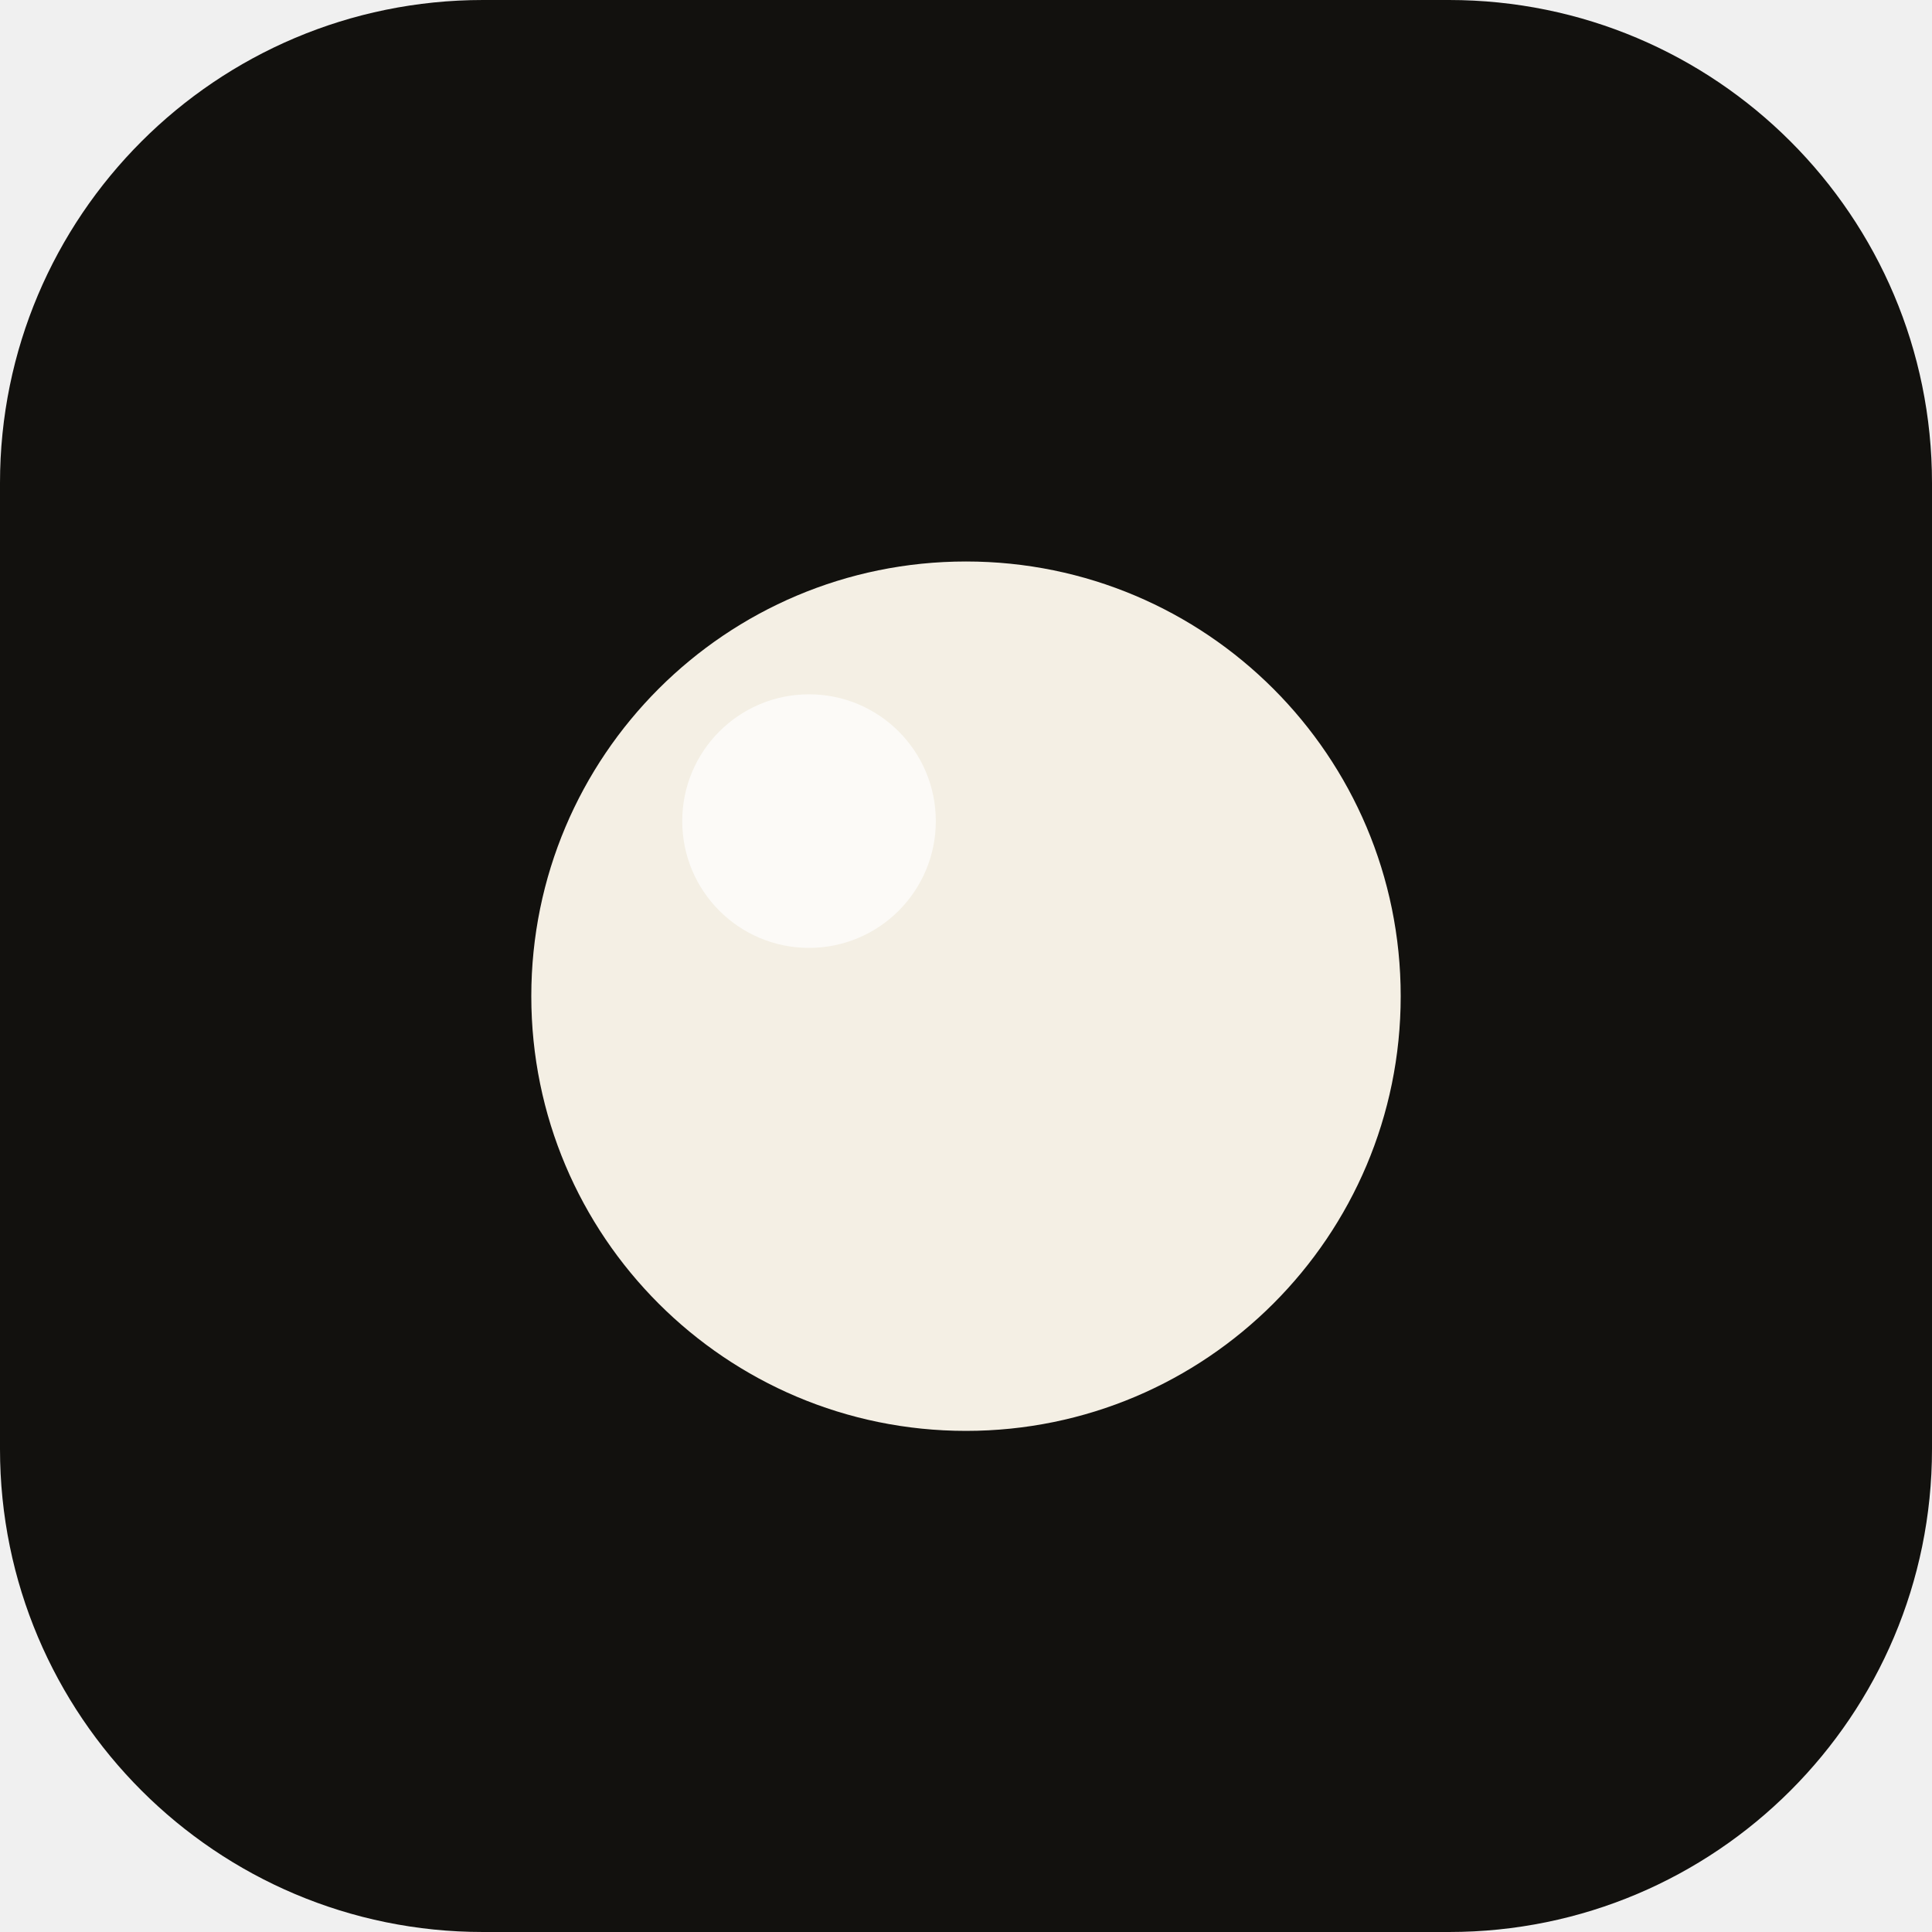
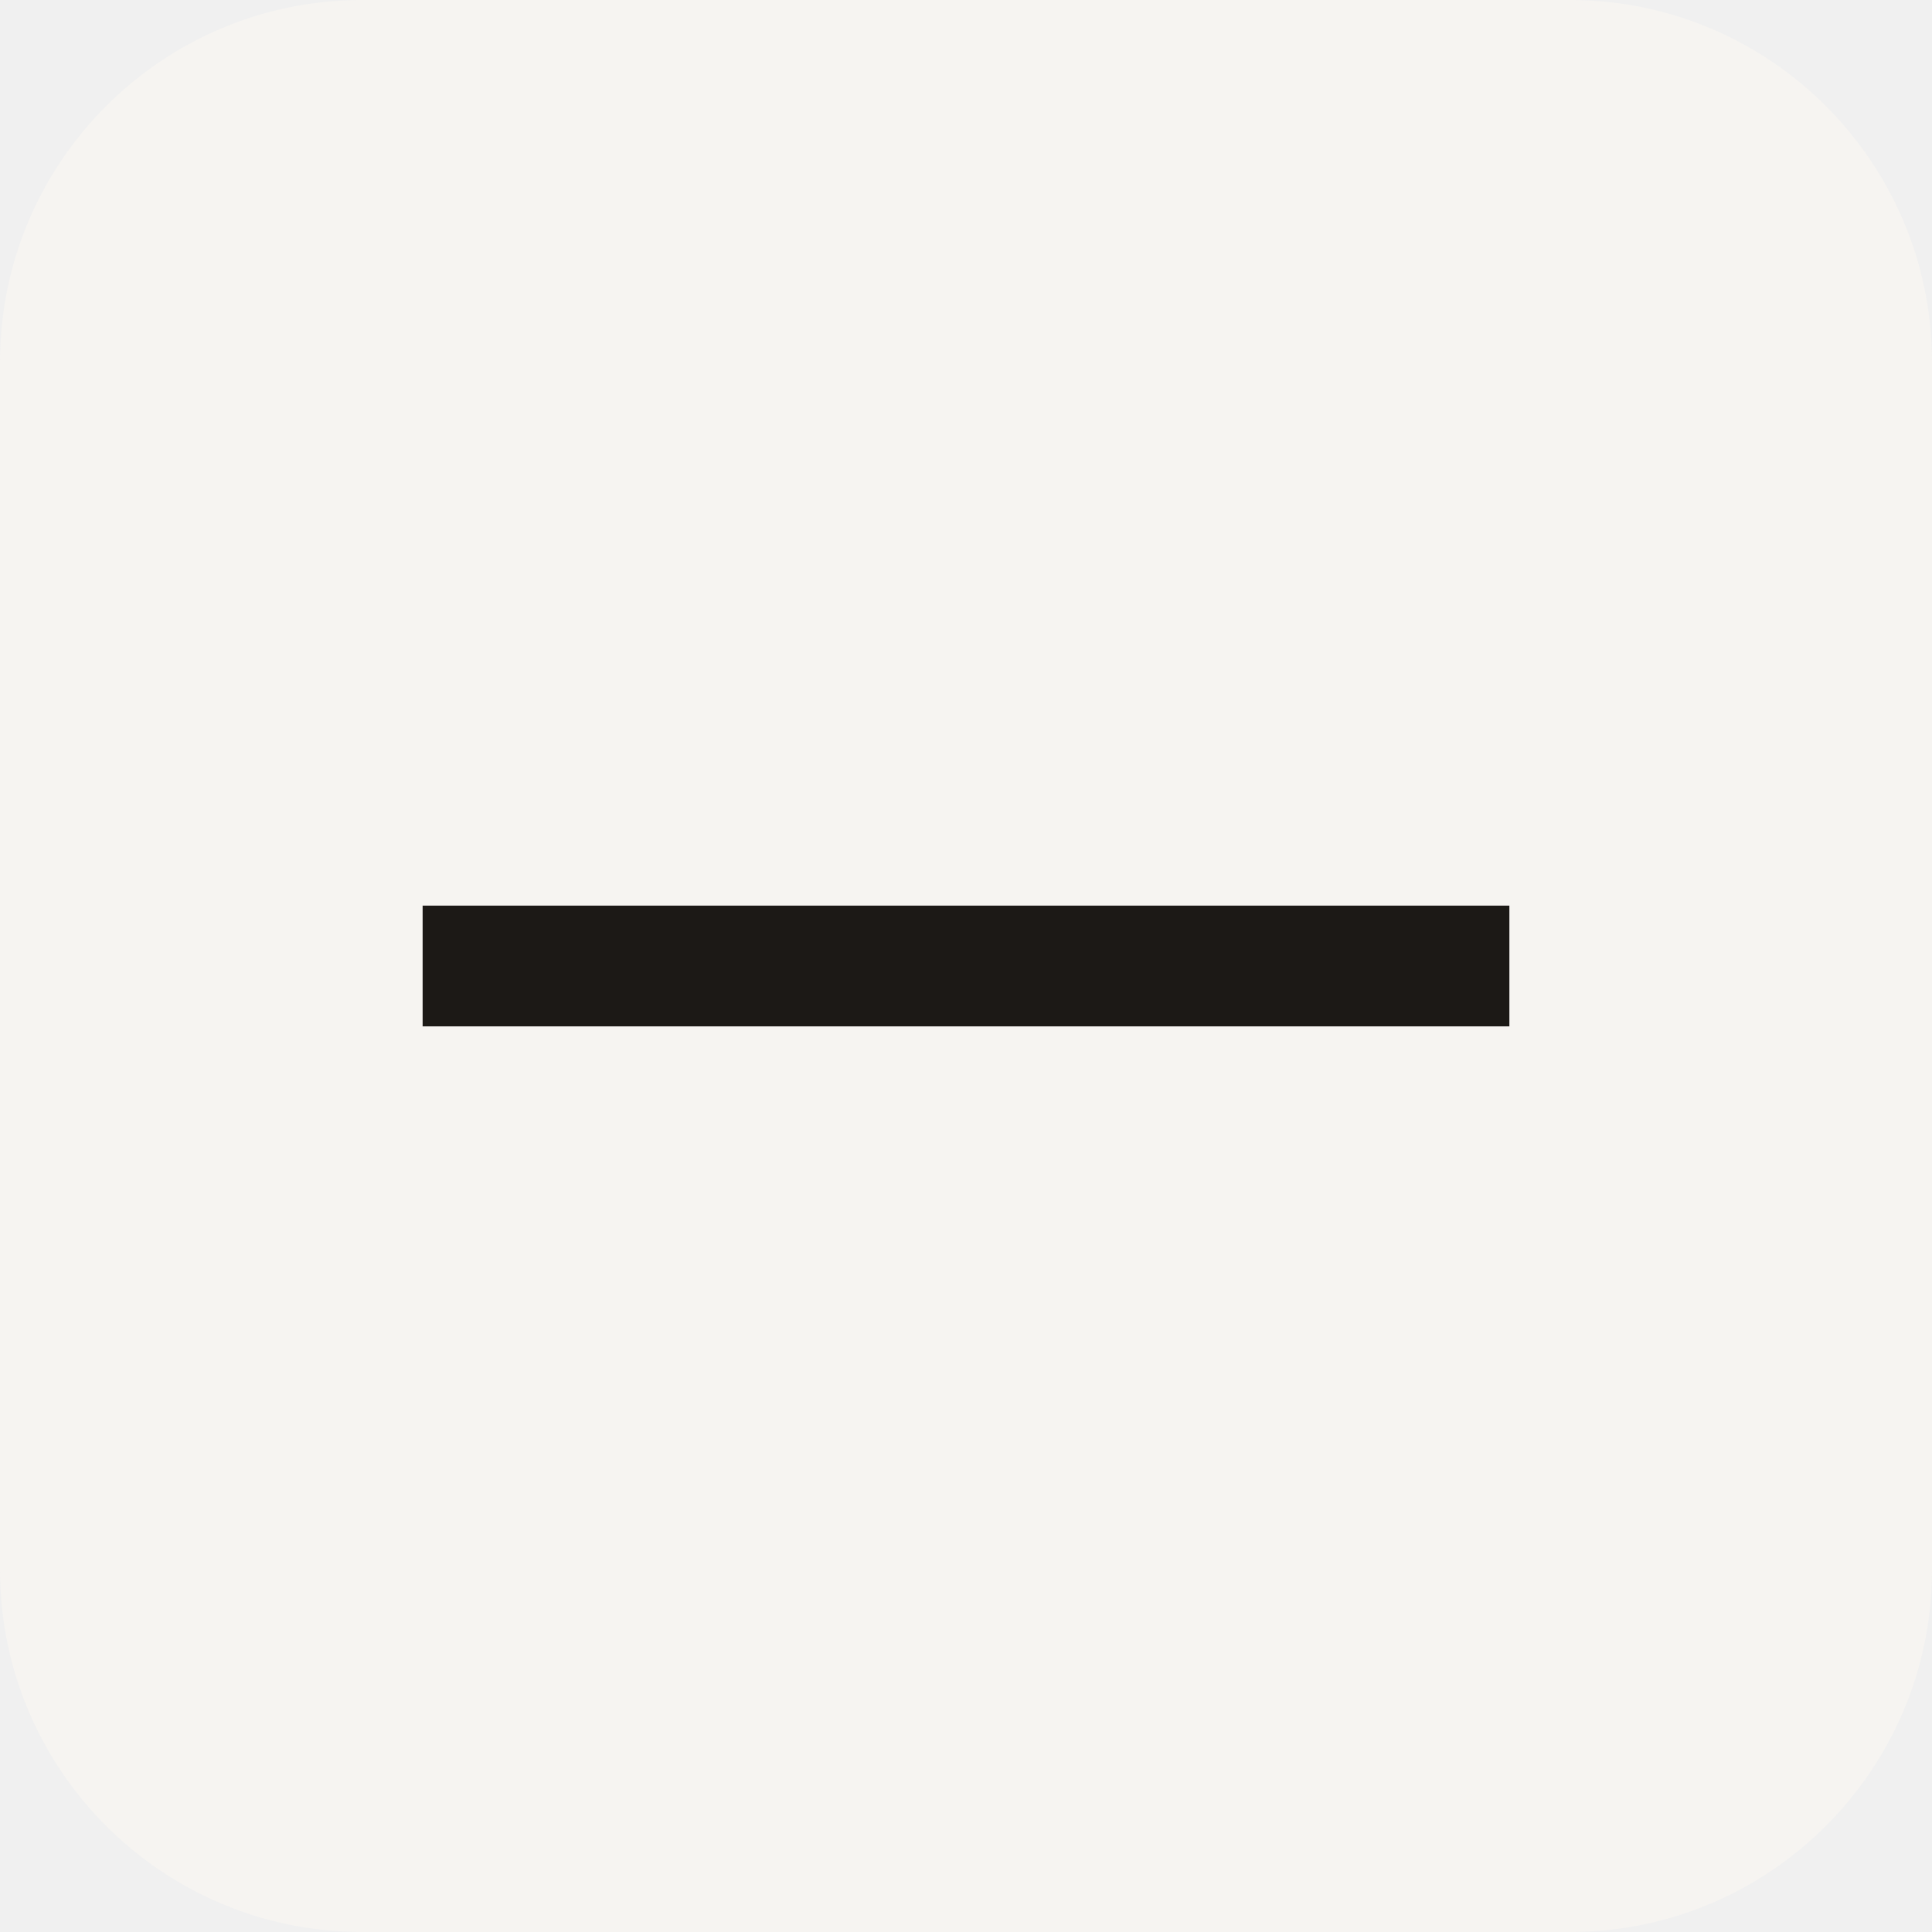
<svg xmlns="http://www.w3.org/2000/svg" viewBox="0 0 32 32">
-   <rect width="32" height="32" rx="8" fill="#12110e" />
-   <circle cx="16" cy="16.5" r="7.2" fill="#f4efe4" />
-   <circle cx="13.4" cy="13.6" r="2.1" fill="#ffffff" opacity="0.7" />
+   <rect width="32" height="32" rx="6" fill="#f6f4f1" />
+   <rect x="7" y="15" width="18" height="2" fill="#1c1916" />
</svg>
